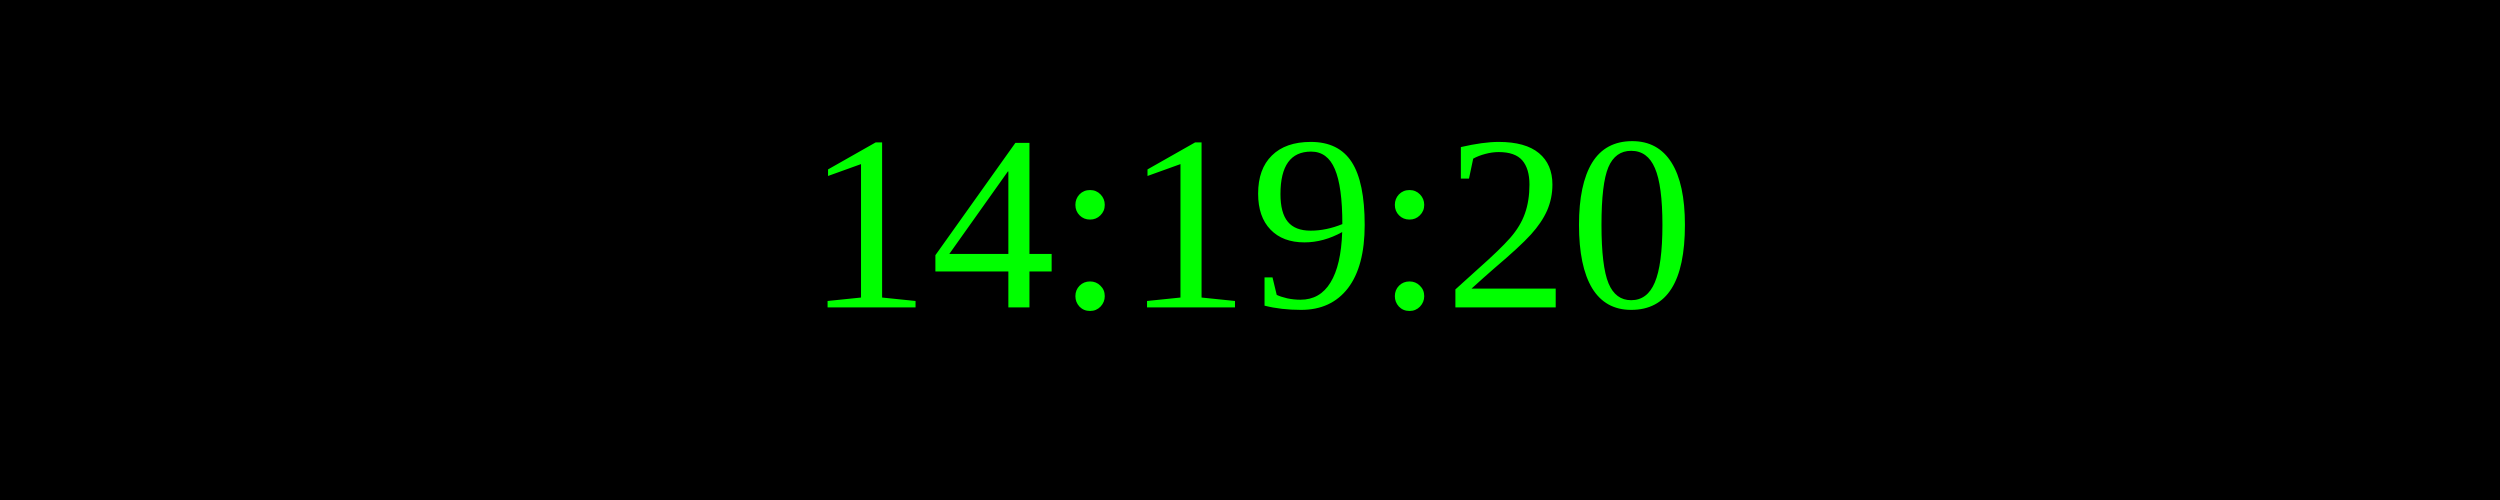
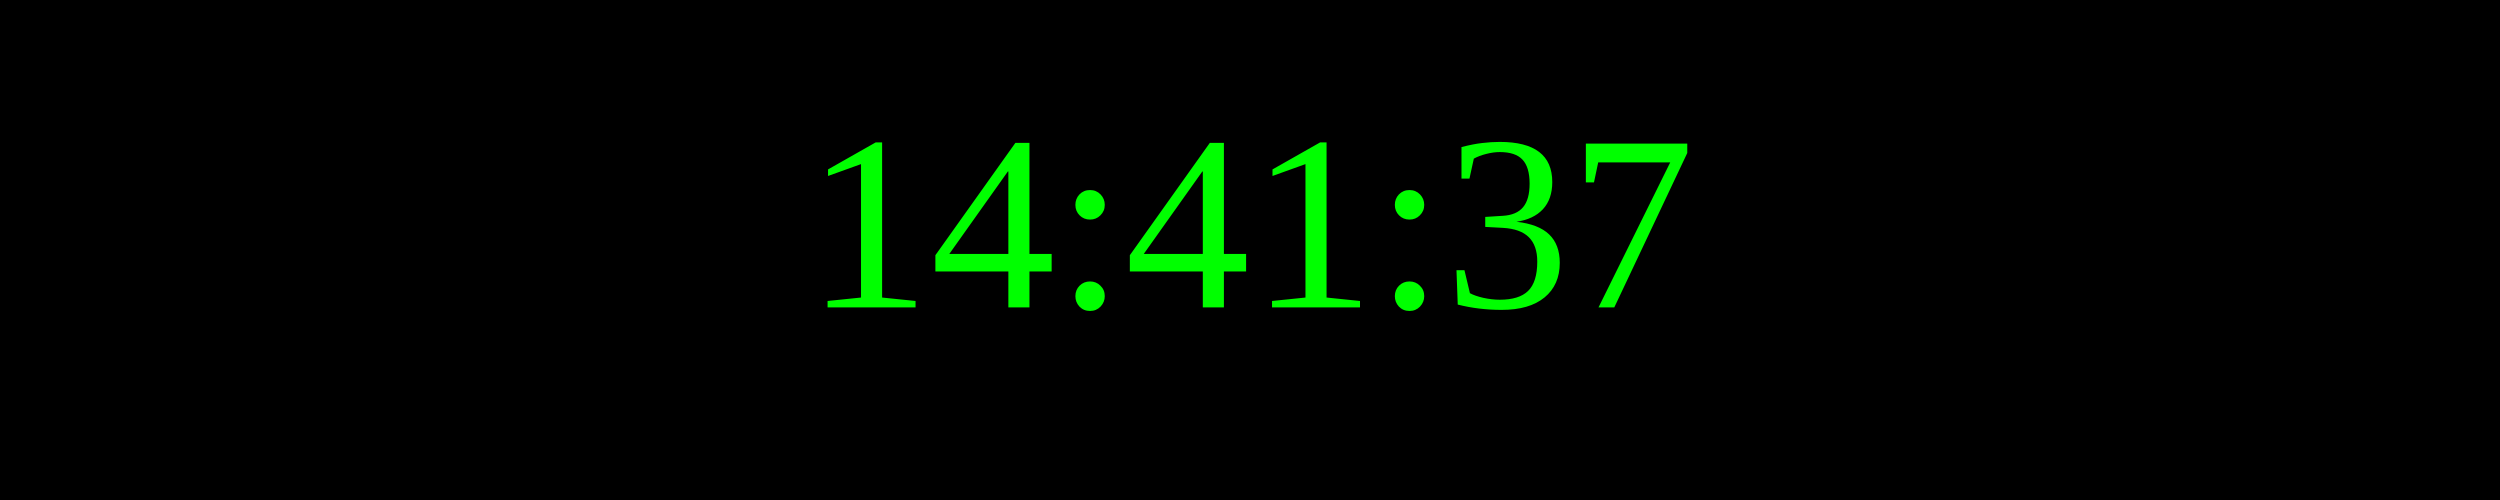
<svg xmlns="http://www.w3.org/2000/svg" width="250" height="50">
  <rect width="100%" height="100%" fill="black" />
  <text x="50%" y="50%" font-size="25" fill="lime" text-anchor="middle" dominant-baseline="middle">
- 14:19:20
+ 14:41:37
</text>
</svg>
